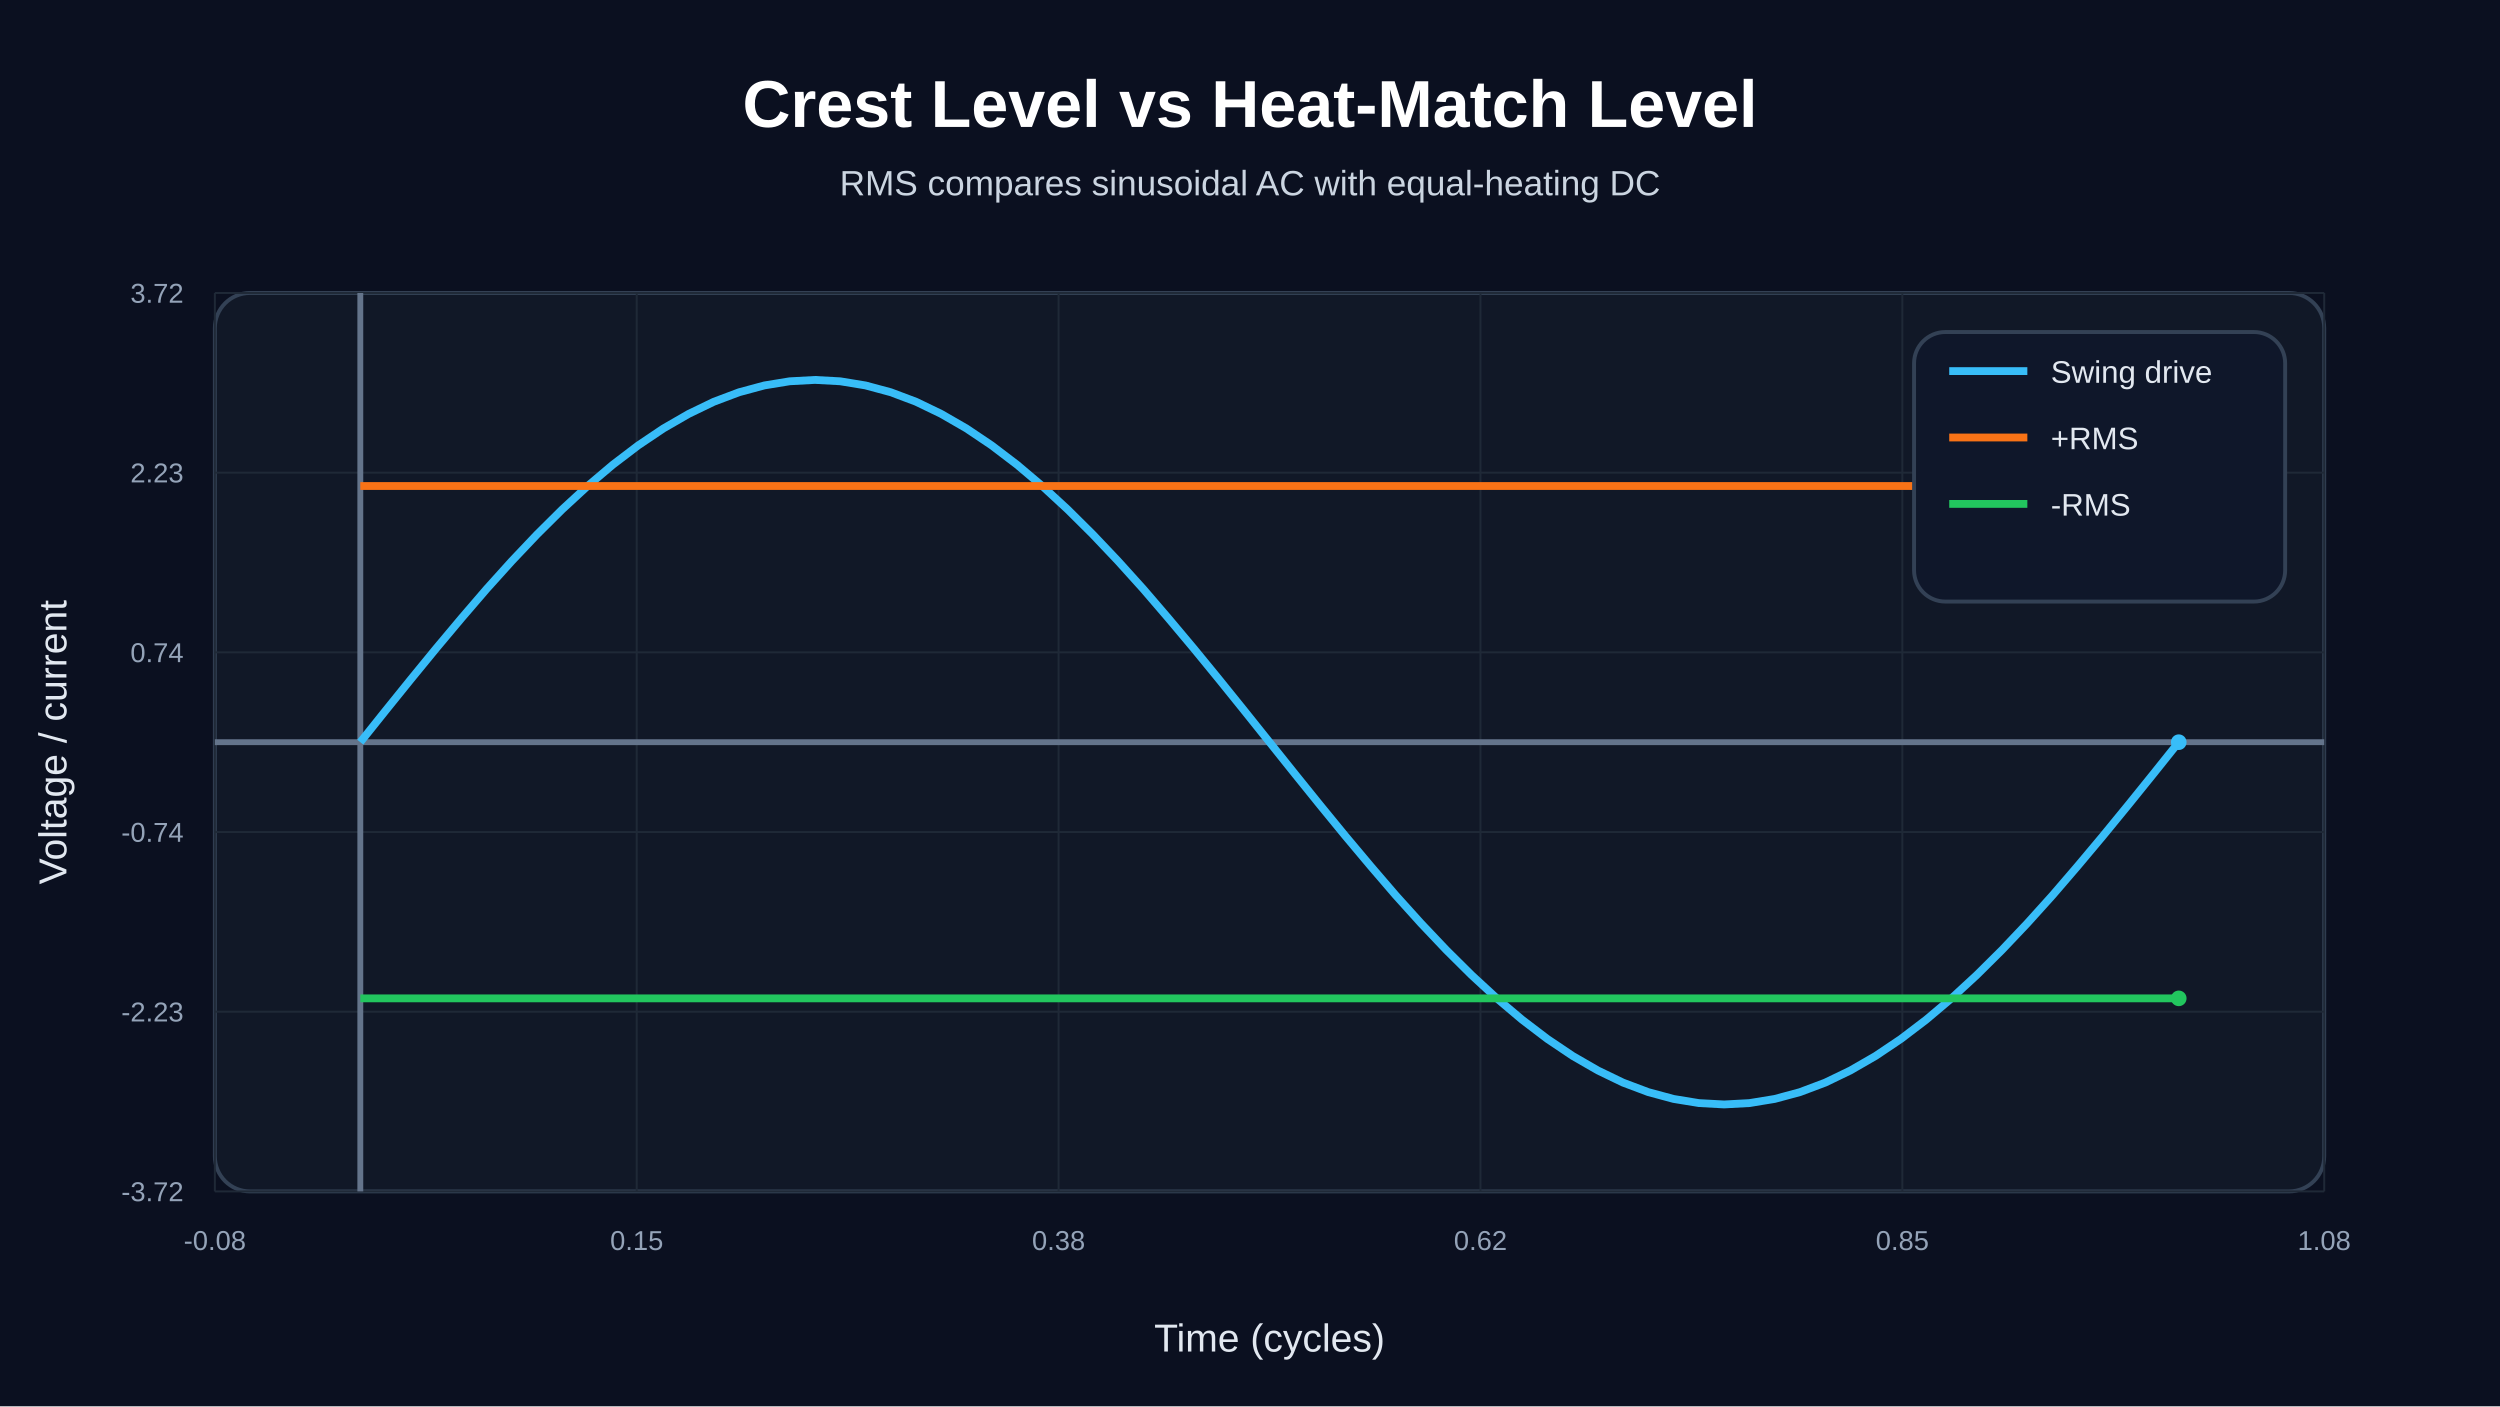
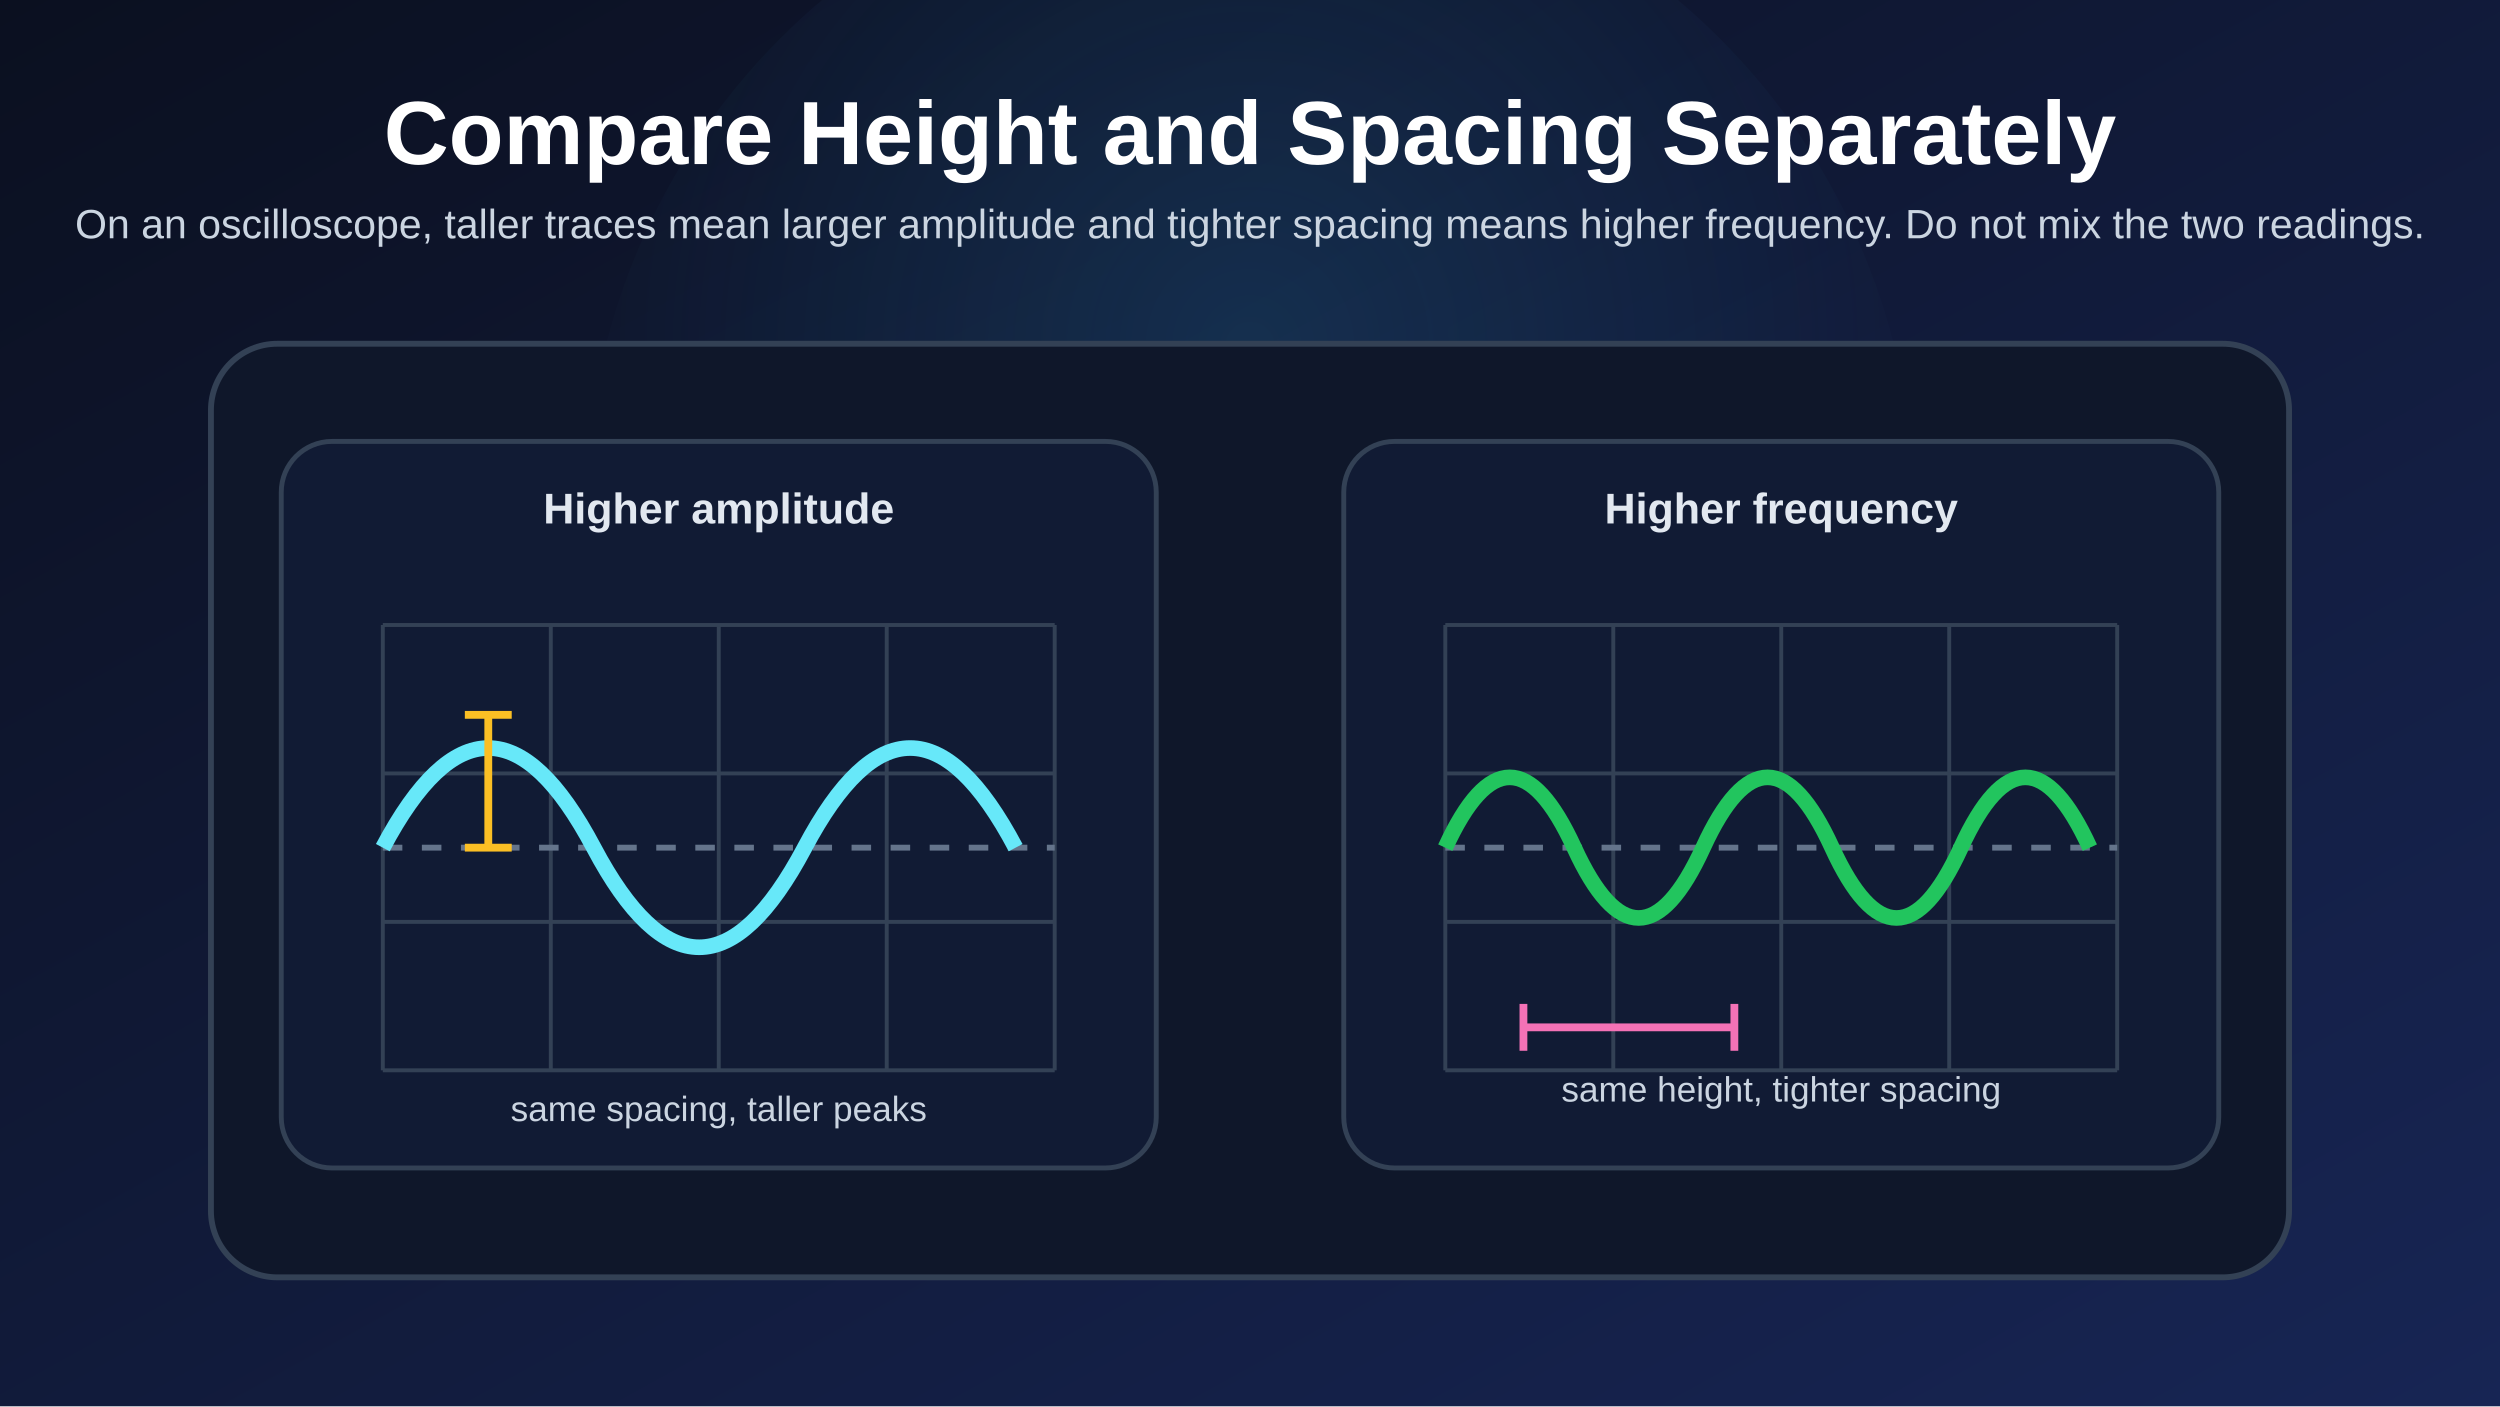
<svg xmlns="http://www.w3.org/2000/svg" width="1280" height="720" viewBox="0 0 1280 720">
-   <rect width="100%" height="100%" fill="#0b1020" />
-   <text x="640.00" y="65.00" fill="white" text-anchor="middle" font-size="34" font-family="Arial" font-weight="bold">Crest Level vs Heat-Match Level</text>
-   <text x="640.00" y="100.00" fill="#cbd5e1" text-anchor="middle" font-size="18" font-family="Arial" font-weight="normal">RMS compares sinusoidal AC with equal-heating DC</text>
-   <rect x="110.00" y="150.00" width="1080.00" height="460.00" fill="#111827" stroke="#334155" stroke-width="2" rx="18" />
-   <line x1="110.00" y1="150.00" x2="110.00" y2="610.00" stroke="#1f2937" stroke-width="1" />
-   <text x="110.00" y="640.00" fill="#94a3b8" text-anchor="middle" font-size="14" font-family="Arial" font-weight="normal">-0.08</text>
-   <line x1="326.00" y1="150.00" x2="326.00" y2="610.00" stroke="#1f2937" stroke-width="1" />
-   <text x="326.00" y="640.00" fill="#94a3b8" text-anchor="middle" font-size="14" font-family="Arial" font-weight="normal">0.15</text>
-   <line x1="542.00" y1="150.00" x2="542.00" y2="610.00" stroke="#1f2937" stroke-width="1" />
-   <text x="542.00" y="640.00" fill="#94a3b8" text-anchor="middle" font-size="14" font-family="Arial" font-weight="normal">0.38</text>
-   <line x1="758.00" y1="150.00" x2="758.00" y2="610.00" stroke="#1f2937" stroke-width="1" />
-   <text x="758.00" y="640.00" fill="#94a3b8" text-anchor="middle" font-size="14" font-family="Arial" font-weight="normal">0.62</text>
-   <line x1="974.00" y1="150.00" x2="974.00" y2="610.00" stroke="#1f2937" stroke-width="1" />
-   <text x="974.00" y="640.00" fill="#94a3b8" text-anchor="middle" font-size="14" font-family="Arial" font-weight="normal">0.85</text>
-   <line x1="1190.00" y1="150.00" x2="1190.00" y2="610.00" stroke="#1f2937" stroke-width="1" />
-   <text x="1190.00" y="640.00" fill="#94a3b8" text-anchor="middle" font-size="14" font-family="Arial" font-weight="normal">1.08</text>
-   <line x1="110.00" y1="150.00" x2="1190.00" y2="150.00" stroke="#1f2937" stroke-width="1" />
-   <text x="94.00" y="155.00" fill="#94a3b8" text-anchor="end" font-size="14" font-family="Arial" font-weight="normal">3.72</text>
-   <line x1="110.00" y1="242.00" x2="1190.00" y2="242.00" stroke="#1f2937" stroke-width="1" />
-   <text x="94.00" y="247.00" fill="#94a3b8" text-anchor="end" font-size="14" font-family="Arial" font-weight="normal">2.23</text>
-   <line x1="110.00" y1="334.00" x2="1190.00" y2="334.00" stroke="#1f2937" stroke-width="1" />
-   <text x="94.00" y="339.00" fill="#94a3b8" text-anchor="end" font-size="14" font-family="Arial" font-weight="normal">0.74</text>
-   <line x1="110.00" y1="426.00" x2="1190.00" y2="426.00" stroke="#1f2937" stroke-width="1" />
-   <text x="94.00" y="431.00" fill="#94a3b8" text-anchor="end" font-size="14" font-family="Arial" font-weight="normal">-0.74</text>
-   <line x1="110.00" y1="518.00" x2="1190.00" y2="518.00" stroke="#1f2937" stroke-width="1" />
-   <text x="94.00" y="523.00" fill="#94a3b8" text-anchor="end" font-size="14" font-family="Arial" font-weight="normal">-2.23</text>
-   <line x1="110.00" y1="610.00" x2="1190.00" y2="610.00" stroke="#1f2937" stroke-width="1" />
-   <text x="94.00" y="615.00" fill="#94a3b8" text-anchor="end" font-size="14" font-family="Arial" font-weight="normal">-3.72</text>
-   <line x1="184.48" y1="150.00" x2="184.48" y2="610.00" stroke="#64748b" stroke-width="3" />
-   <line x1="110.00" y1="380.00" x2="1190.00" y2="380.00" stroke="#64748b" stroke-width="3" />
-   <text x="650.00" y="692.00" fill="#e2e8f0" text-anchor="middle" font-size="20" font-family="Arial" font-weight="normal">Time (cycles)</text>
-   <text x="34.00" y="380.00" fill="#e2e8f0" text-anchor="middle" font-size="20" font-family="Arial" font-weight="normal" transform="rotate(-90.00 34.00 380.00)">Voltage / current</text>
-   <polyline points="184.48,380.00 197.42,363.83 210.37,347.79 223.31,331.99 236.25,316.56 249.10,301.61 262.04,287.26 274.98,273.61 287.92,260.77 300.86,248.84 313.80,237.91 326.74,228.06 339.69,219.36 352.63,211.90 365.48,205.70 378.42,200.83 391.36,197.34 404.30,195.22 417.24,194.52 430.18,195.22 443.12,197.34 456.07,200.83 469.01,205.70 481.86,211.90 494.80,219.36 507.74,228.06 520.68,237.91 533.62,248.84 546.56,260.77 559.50,273.61 572.44,287.26 585.39,301.61 598.23,316.56 611.18,331.99 624.12,347.79 637.06,363.83 650.00,380.00 662.94,396.17 675.88,412.21 688.82,428.01 701.77,443.44 714.61,458.39 727.56,472.74 740.50,486.39 753.44,499.23 766.38,511.16 779.32,522.09 792.26,531.94 805.20,540.64 818.14,548.10 830.99,554.30 843.93,559.17 856.88,562.66 869.82,564.78 882.76,565.48 895.70,564.78 908.64,562.66 921.58,559.17 934.52,554.30 947.37,548.10 960.31,540.64 973.26,531.94 986.20,522.09 999.14,511.16 1012.08,499.23 1025.02,486.39 1037.96,472.74 1050.90,458.39 1063.75,443.44 1076.69,428.01 1089.63,412.21 1102.58,396.17 1115.52,380.00" fill="none" stroke="#38bdf8" stroke-width="4" />
-   <circle cx="1115.52" cy="380.00" r="4.00" fill="#38bdf8" stroke="#38bdf8" stroke-width="0" />
-   <polyline points="184.48,248.84 1115.52,248.84" fill="none" stroke="#f97316" stroke-width="4" />
-   <circle cx="1115.52" cy="248.84" r="4.00" fill="#f97316" stroke="#f97316" stroke-width="0" />
-   <polyline points="184.48,511.16 1115.52,511.16" fill="none" stroke="#22c55e" stroke-width="4" />
-   <circle cx="1115.52" cy="511.16" r="4.00" fill="#22c55e" stroke="#22c55e" stroke-width="0" />
-   <rect x="980.00" y="170.00" width="190" height="138.00" fill="#0f172a" stroke="#334155" stroke-width="2" rx="16" />
-   <line x1="998.00" y1="190.00" x2="1038.00" y2="190.00" stroke="#38bdf8" stroke-width="4" />
-   <text x="1050.00" y="196.00" fill="#e2e8f0" text-anchor="start" font-size="16" font-family="Arial" font-weight="normal">Swing drive</text>
-   <line x1="998.00" y1="224.00" x2="1038.00" y2="224.00" stroke="#f97316" stroke-width="4" />
-   <text x="1050.00" y="230.00" fill="#e2e8f0" text-anchor="start" font-size="16" font-family="Arial" font-weight="normal">+RMS</text>
-   <line x1="998.00" y1="258.00" x2="1038.00" y2="258.00" stroke="#22c55e" stroke-width="4" />
-   <text x="1050.00" y="264.00" fill="#e2e8f0" text-anchor="start" font-size="16" font-family="Arial" font-weight="normal">-RMS</text>
+   <defs>
+     <linearGradient id="bg" x1="0" y1="0" x2="1" y2="1">
+       <stop offset="0%" stop-color="#0b1020" />
+       <stop offset="100%" stop-color="#172554" />
+     </linearGradient>
+     <radialGradient id="glow" cx="50%" cy="38%" r="52%">
+       <stop offset="0%" stop-color="#38bdf8" stop-opacity="0.14" />
+       <stop offset="100%" stop-color="#38bdf8" stop-opacity="0" />
+     </radialGradient>
+     <style>
+       .title { fill: #ffffff; font: 700 46px Arial, Helvetica, sans-serif; }
+       .subtitle { fill: #cbd5e1; font: 21px Arial, Helvetica, sans-serif; }
+       .card { fill: #0f172a; stroke: #334155; stroke-width: 3; }
+       .panel { fill: #111b34; stroke: #334155; stroke-width: 2.5; }
+       .label { fill: #e2e8f0; font: 700 22px Arial, Helvetica, sans-serif; }
+       .body { fill: #cbd5e1; font: 18px Arial, Helvetica, sans-serif; }
+       .small { fill: #94a3b8; font: 16px Arial, Helvetica, sans-serif; }
+     </style>
+   </defs>
+   <rect width="1280" height="720" fill="url(#bg)" />
+   <circle cx="640" cy="260" r="340" fill="url(#glow)" />
+   <text x="640" y="84" class="title" text-anchor="middle">Compare Height and Spacing Separately</text>
+   <text x="640" y="122" class="subtitle" text-anchor="middle">
+     On an oscilloscope, taller traces mean larger amplitude and tighter spacing means higher frequency. Do not mix the two readings.
+   </text>
+   <rect x="108" y="176" width="1064" height="478" rx="34" class="card" />
+   <rect x="144" y="226" width="448" height="372" rx="26" class="panel" />
+   <rect x="688" y="226" width="448" height="372" rx="26" class="panel" />
+   <text x="368" y="268" class="label" text-anchor="middle">Higher amplitude</text>
+   <text x="912" y="268" class="label" text-anchor="middle">Higher frequency</text>
+   <g stroke="#334155" stroke-width="2">
+     <line x1="196" y1="320" x2="540" y2="320" />
+     <line x1="196" y1="396" x2="540" y2="396" />
+     <line x1="196" y1="472" x2="540" y2="472" />
+     <line x1="196" y1="548" x2="540" y2="548" />
+     <line x1="196" y1="320" x2="196" y2="548" />
+     <line x1="282" y1="320" x2="282" y2="548" />
+     <line x1="368" y1="320" x2="368" y2="548" />
+     <line x1="454" y1="320" x2="454" y2="548" />
+     <line x1="540" y1="320" x2="540" y2="548" />
+   </g>
+   <line x1="196" y1="434" x2="540" y2="434" stroke="#64748b" stroke-width="3" stroke-dasharray="10 10" />
+   <path d="M 196 434 C 232 366 268 366 304 434 C 340 502 376 502 412 434 C 448 366 484 366 520 434" fill="none" stroke="#67e8f9" stroke-width="8" />
+   <line x1="250" y1="434" x2="250" y2="366" stroke="#fbbf24" stroke-width="4" />
+   <line x1="238" y1="366" x2="262" y2="366" stroke="#fbbf24" stroke-width="4" />
+   <line x1="238" y1="434" x2="262" y2="434" stroke="#fbbf24" stroke-width="4" />
+   <text x="368" y="574" class="body" text-anchor="middle">same spacing, taller peaks</text>
+   <g stroke="#334155" stroke-width="2">
+     <line x1="740" y1="320" x2="1084" y2="320" />
+     <line x1="740" y1="396" x2="1084" y2="396" />
+     <line x1="740" y1="472" x2="1084" y2="472" />
+     <line x1="740" y1="548" x2="1084" y2="548" />
+     <line x1="740" y1="320" x2="740" y2="548" />
+     <line x1="826" y1="320" x2="826" y2="548" />
+     <line x1="912" y1="320" x2="912" y2="548" />
+     <line x1="998" y1="320" x2="998" y2="548" />
+     <line x1="1084" y1="320" x2="1084" y2="548" />
+   </g>
+   <line x1="740" y1="434" x2="1084" y2="434" stroke="#64748b" stroke-width="3" stroke-dasharray="10 10" />
+   <path d="M 740 434 C 762 386 784 386 806 434 C 828 482 850 482 872 434 C 894 386 916 386 938 434 C 960 482 982 482 1004 434 C 1026 386 1048 386 1070 434" fill="none" stroke="#22c55e" stroke-width="8" />
+   <line x1="780" y1="526" x2="888" y2="526" stroke="#f472b6" stroke-width="4" />
+   <line x1="780" y1="514" x2="780" y2="538" stroke="#f472b6" stroke-width="4" />
+   <line x1="888" y1="514" x2="888" y2="538" stroke="#f472b6" stroke-width="4" />
+   <text x="912" y="564" class="body" text-anchor="middle">same height, tighter spacing</text>
</svg>
